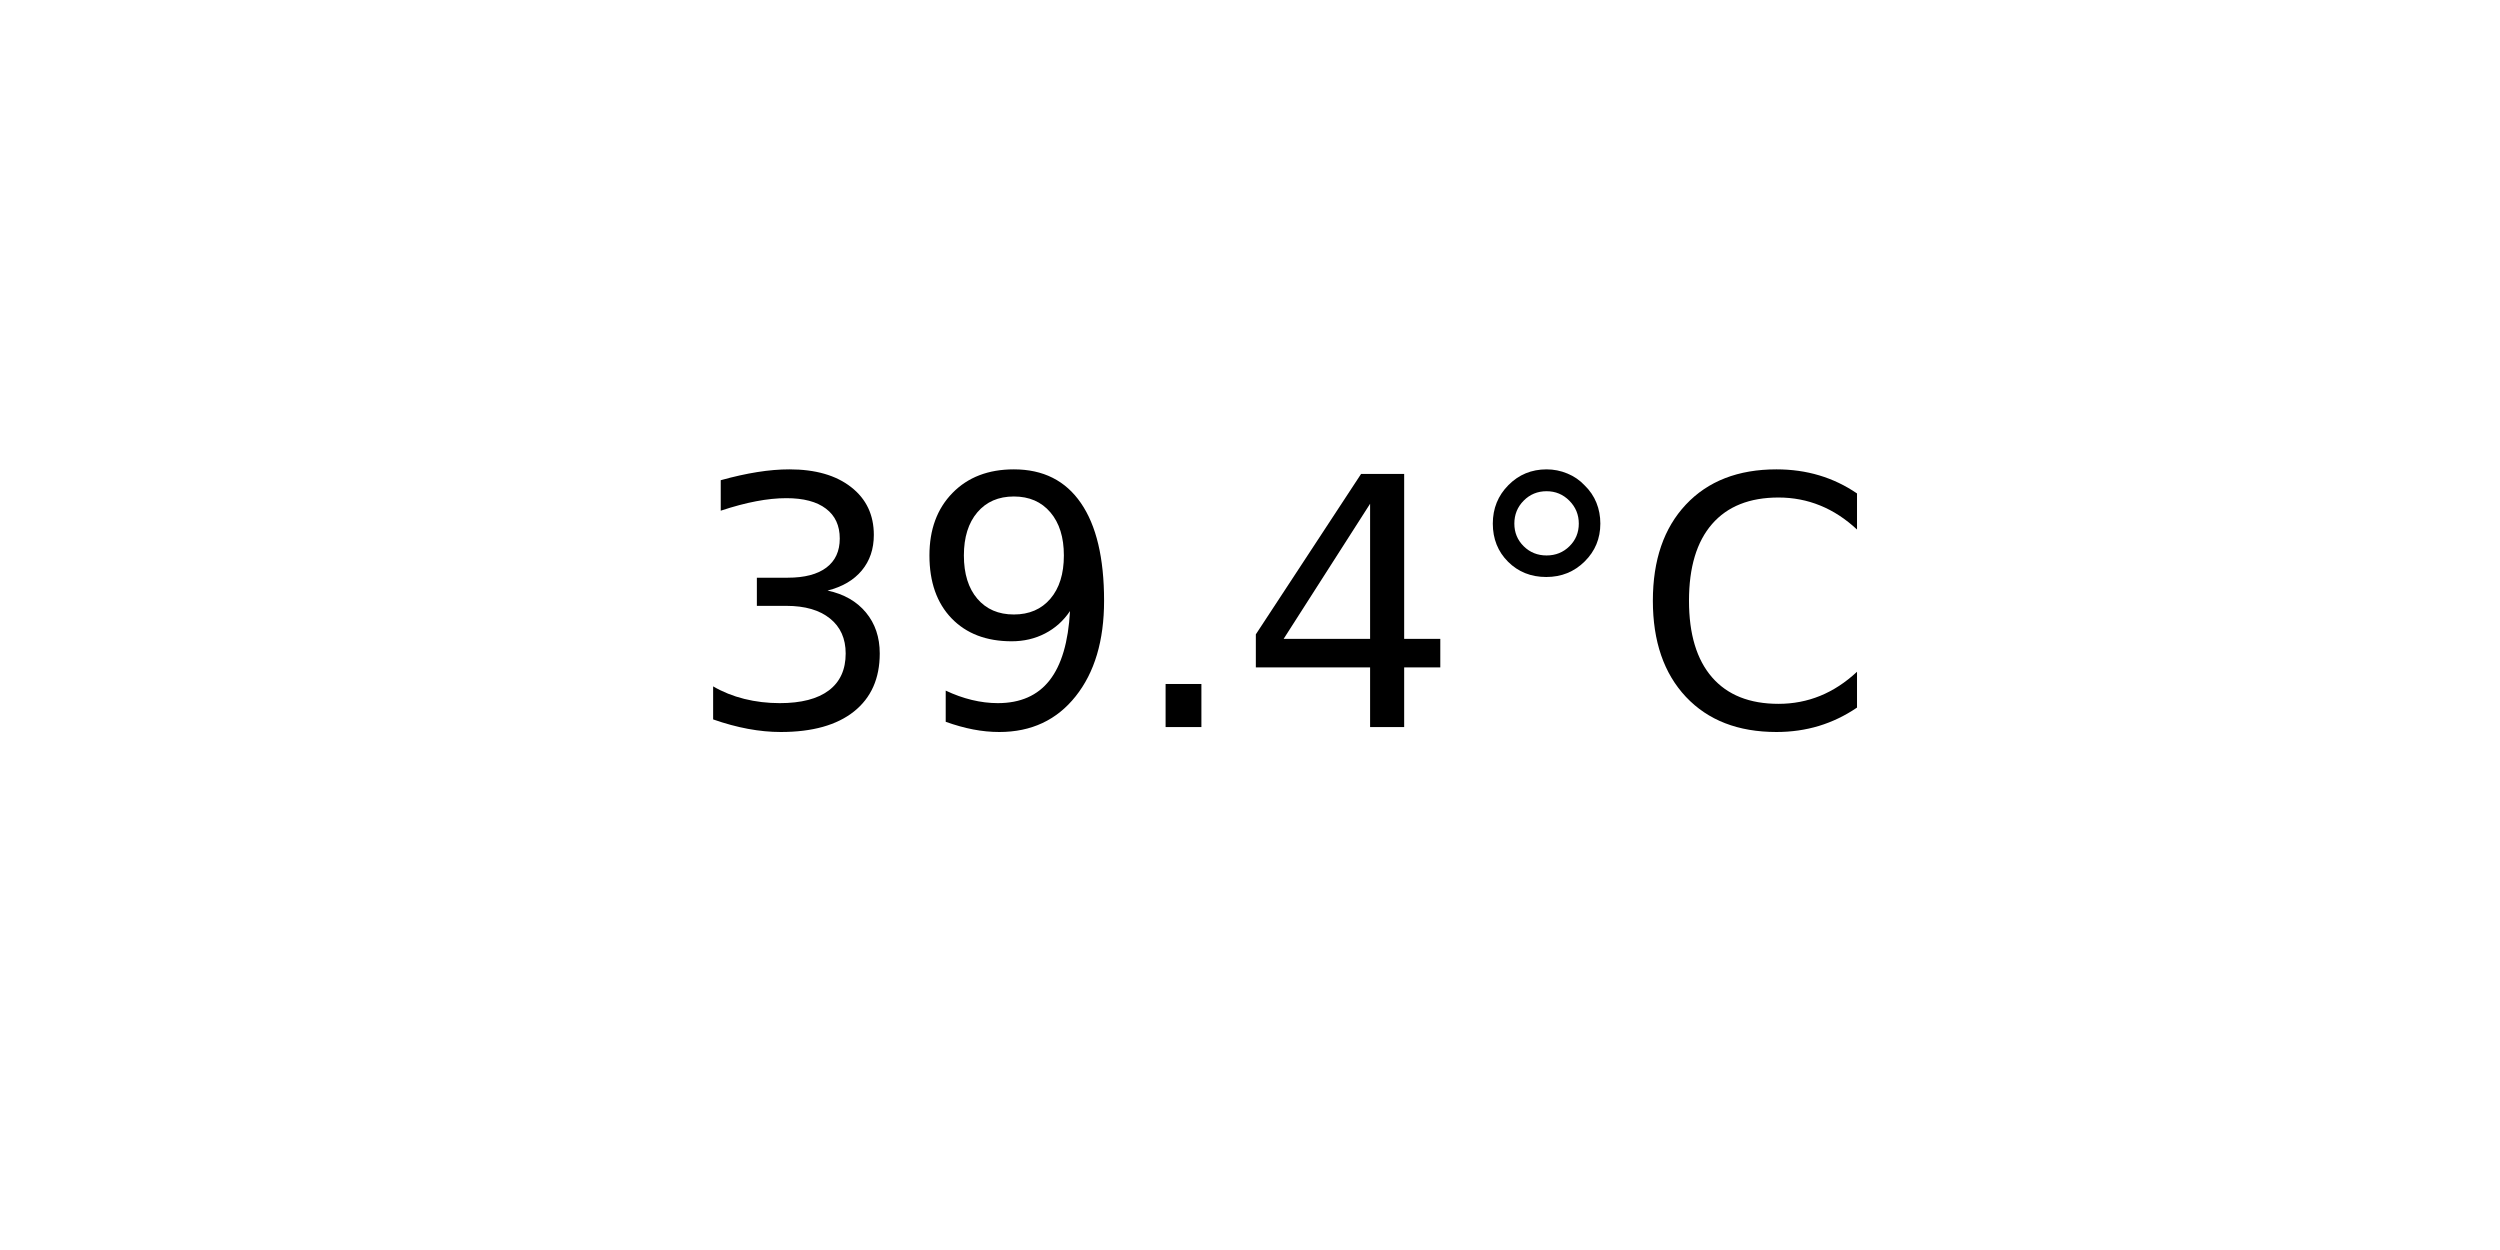
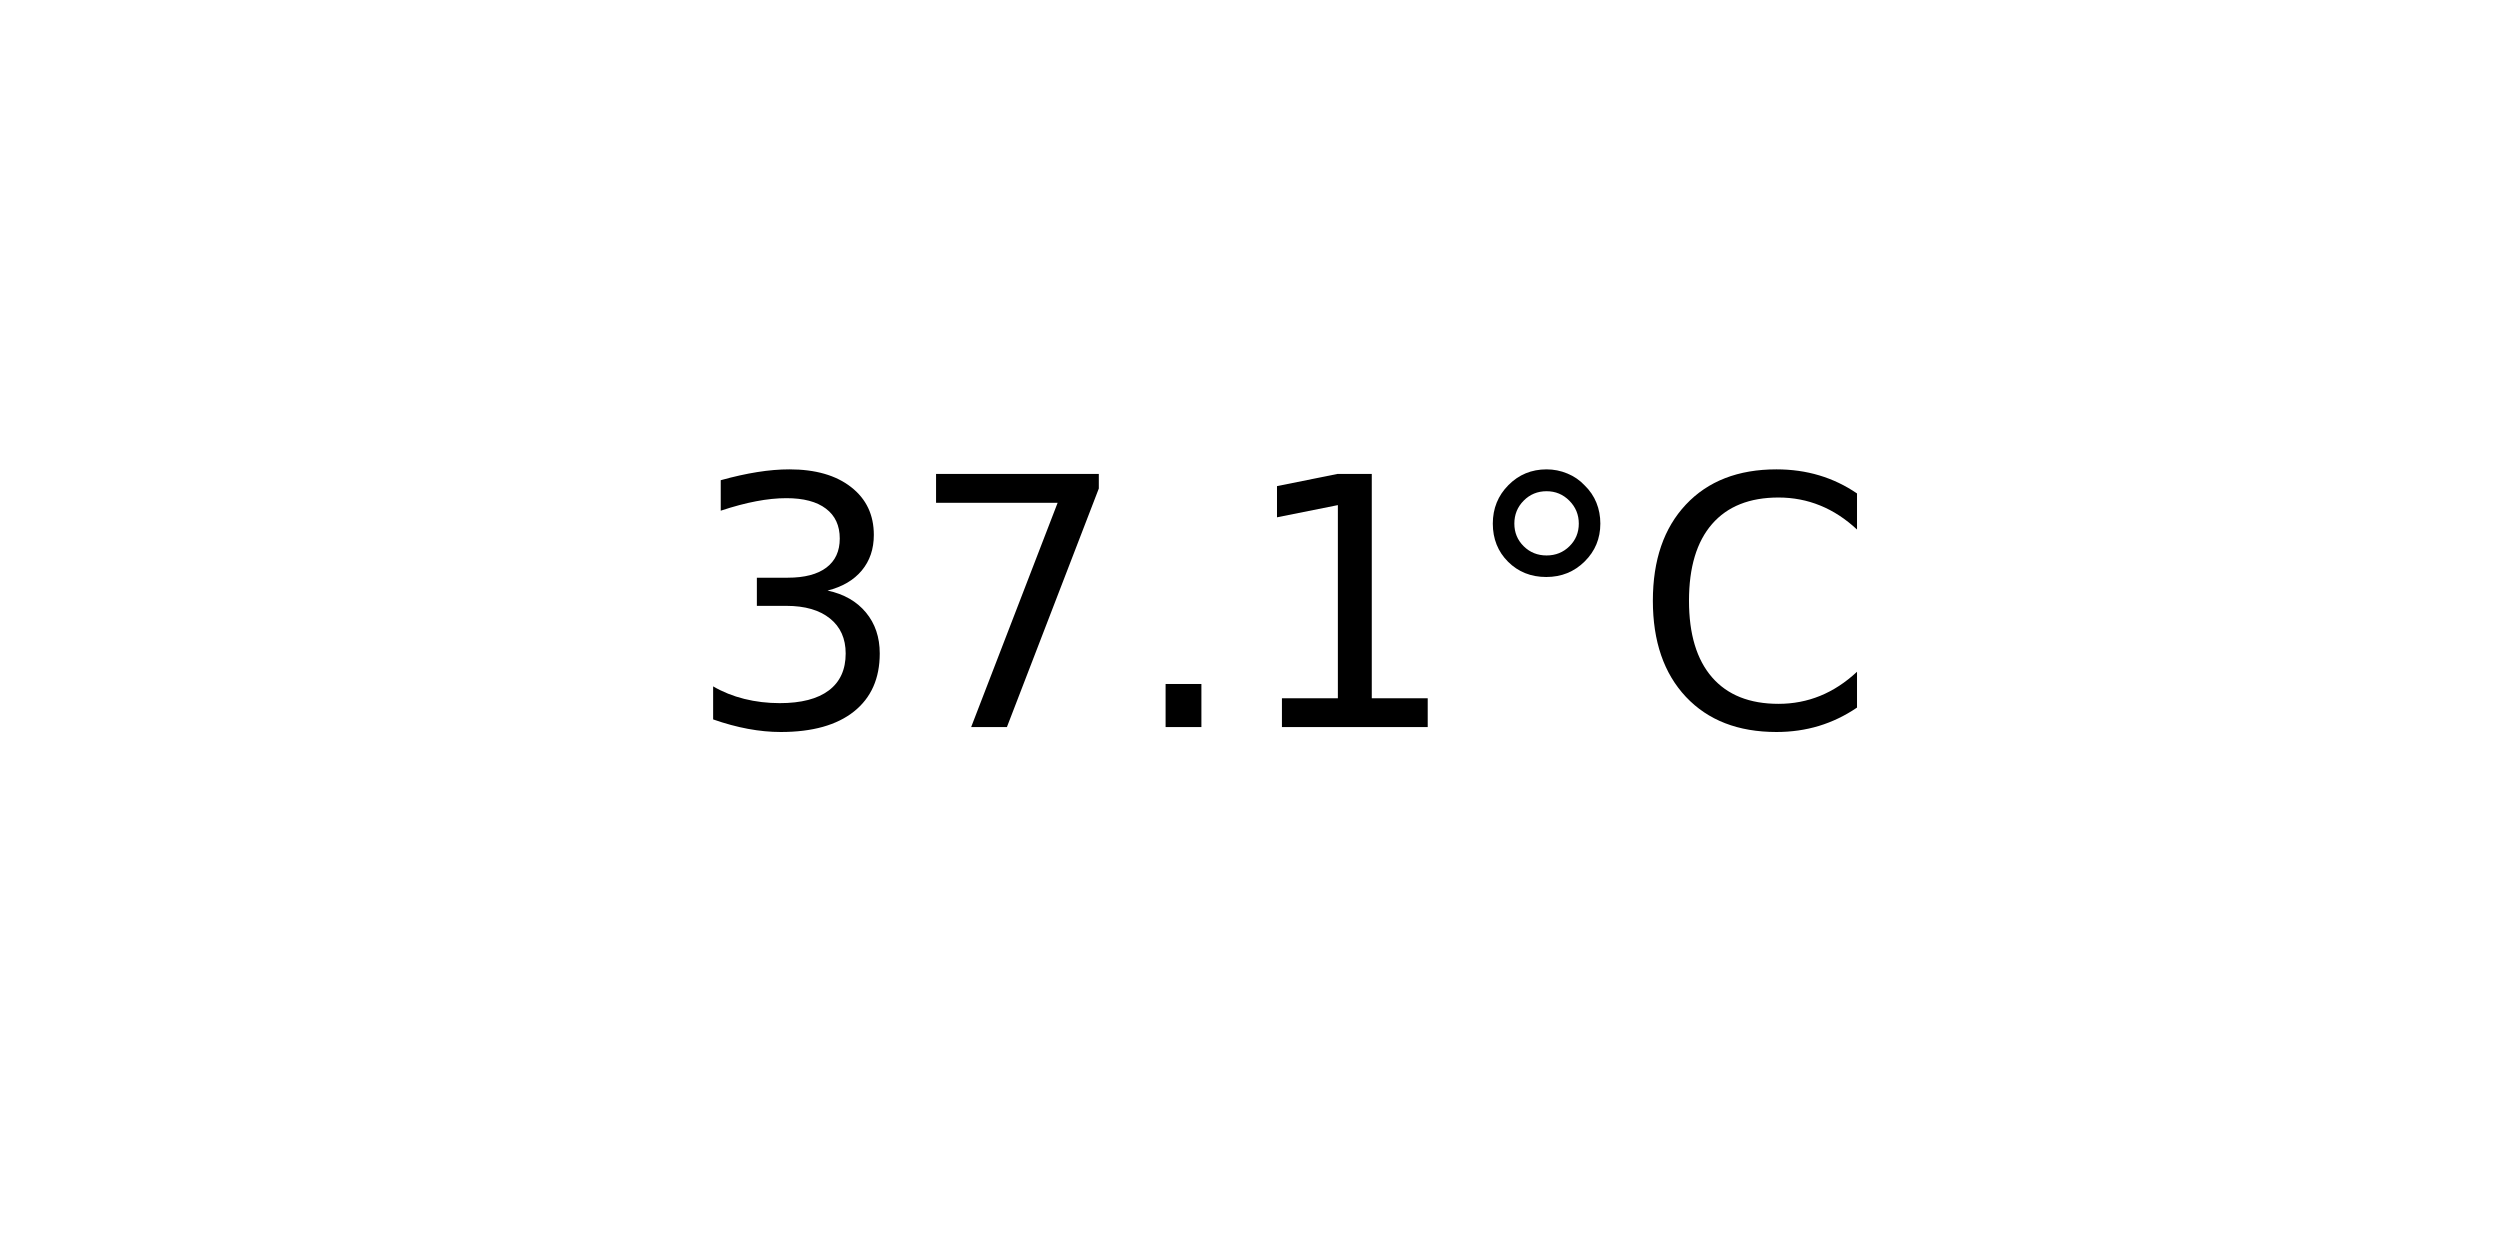
<svg xmlns="http://www.w3.org/2000/svg" xmlns:xlink="http://www.w3.org/1999/xlink" width="72pt" height="36pt" viewBox="0 0 72 36" version="1.1">
  <defs>
    <style type="text/css">*{stroke-linejoin: round; stroke-linecap: butt}</style>
  </defs>
  <g id="figure_1">
    <g id="axes_1">
      <g id="text_1">
        <g transform="translate(19.77578 20.93937) scale(0.1 -0.1)">
          <defs>
            <path id="DejaVuSans-33" d="M 2597 2516  Q 3050 2419 3304 2112  Q 3559 1806 3559 1356  Q 3559 666 3084 287  Q 2609 -91 1734 -91  Q 1441 -91 1130 -33  Q 819 25 488 141  L 488 750  Q 750 597 1062 519  Q 1375 441 1716 441  Q 2309 441 2620 675  Q 2931 909 2931 1356  Q 2931 1769 2642 2001  Q 2353 2234 1838 2234  L 1294 2234  L 1294 2753  L 1863 2753  Q 2328 2753 2575 2939  Q 2822 3125 2822 3475  Q 2822 3834 2567 4026  Q 2313 4219 1838 4219  Q 1578 4219 1281 4162  Q 984 4106 628 3988  L 628 4550  Q 988 4650 1302 4700  Q 1616 4750 1894 4750  Q 2613 4750 3031 4423  Q 3450 4097 3450 3541  Q 3450 3153 3228 2886  Q 3006 2619 2597 2516  z " transform="scale(0.015625)" />
-             <path id="DejaVuSans-39" d="M 703 97  L 703 672  Q 941 559 1184 500  Q 1428 441 1663 441  Q 2288 441 2617 861  Q 2947 1281 2994 2138  Q 2813 1869 2534 1725  Q 2256 1581 1919 1581  Q 1219 1581 811 2004  Q 403 2428 403 3163  Q 403 3881 828 4315  Q 1253 4750 1959 4750  Q 2769 4750 3195 4129  Q 3622 3509 3622 2328  Q 3622 1225 3098 567  Q 2575 -91 1691 -91  Q 1453 -91 1209 -44  Q 966 3 703 97  z M 1959 2075  Q 2384 2075 2632 2365  Q 2881 2656 2881 3163  Q 2881 3666 2632 3958  Q 2384 4250 1959 4250  Q 1534 4250 1286 3958  Q 1038 3666 1038 3163  Q 1038 2656 1286 2365  Q 1534 2075 1959 2075  z " transform="scale(0.015625)" />
+             <path id="DejaVuSans-37" d="M 525 4666  L 3525 4666  L 3525 4397  L 1831 0  L 1172 0  L 2766 4134  L 525 4134  L 525 4666  z " transform="scale(0.015625)" />
            <path id="DejaVuSans-2e" d="M 684 794  L 1344 794  L 1344 0  L 684 0  L 684 794  z " transform="scale(0.015625)" />
-             <path id="DejaVuSans-34" d="M 2419 4116  L 825 1625  L 2419 1625  L 2419 4116  z M 2253 4666  L 3047 4666  L 3047 1625  L 3713 1625  L 3713 1100  L 3047 1100  L 3047 0  L 2419 0  L 2419 1100  L 313 1100  L 313 1709  L 2253 4666  z " transform="scale(0.015625)" />
+             <path id="DejaVuSans-31" d="M 794 531  L 1825 531  L 1825 4091  L 703 3866  L 703 4441  L 1819 4666  L 2450 4666  L 2450 531  L 3481 531  L 3481 0  L 794 0  L 794 531  z " transform="scale(0.015625)" />
            <path id="DejaVuSans-b0" d="M 1600 4347  Q 1350 4347 1178 4173  Q 1006 4000 1006 3750  Q 1006 3503 1178 3333  Q 1350 3163 1600 3163  Q 1850 3163 2022 3333  Q 2194 3503 2194 3750  Q 2194 3997 2020 4172  Q 1847 4347 1600 4347  z M 1600 4750  Q 1800 4750 1984 4673  Q 2169 4597 2303 4453  Q 2447 4313 2519 4134  Q 2591 3956 2591 3750  Q 2591 3338 2302 3052  Q 2013 2766 1594 2766  Q 1172 2766 890 3047  Q 609 3328 609 3750  Q 609 4169 896 4459  Q 1184 4750 1600 4750  z " transform="scale(0.015625)" />
            <path id="DejaVuSans-43" d="M 4122 4306  L 4122 3641  Q 3803 3938 3442 4084  Q 3081 4231 2675 4231  Q 1875 4231 1450 3742  Q 1025 3253 1025 2328  Q 1025 1406 1450 917  Q 1875 428 2675 428  Q 3081 428 3442 575  Q 3803 722 4122 1019  L 4122 359  Q 3791 134 3420 21  Q 3050 -91 2638 -91  Q 1578 -91 968 557  Q 359 1206 359 2328  Q 359 3453 968 4101  Q 1578 4750 2638 4750  Q 3056 4750 3426 4639  Q 3797 4528 4122 4306  z " transform="scale(0.015625)" />
          </defs>
          <use xlink:href="#DejaVuSans-33" />
-           <use xlink:href="#DejaVuSans-39" x="63.623" />
+           <use xlink:href="#DejaVuSans-37" x="63.623" />
          <use xlink:href="#DejaVuSans-2e" x="127.246" />
-           <use xlink:href="#DejaVuSans-34" x="159.033" />
+           <use xlink:href="#DejaVuSans-31" x="159.033" />
          <use xlink:href="#DejaVuSans-b0" x="222.656" />
          <use xlink:href="#DejaVuSans-43" x="272.656" />
        </g>
      </g>
    </g>
  </g>
</svg>
